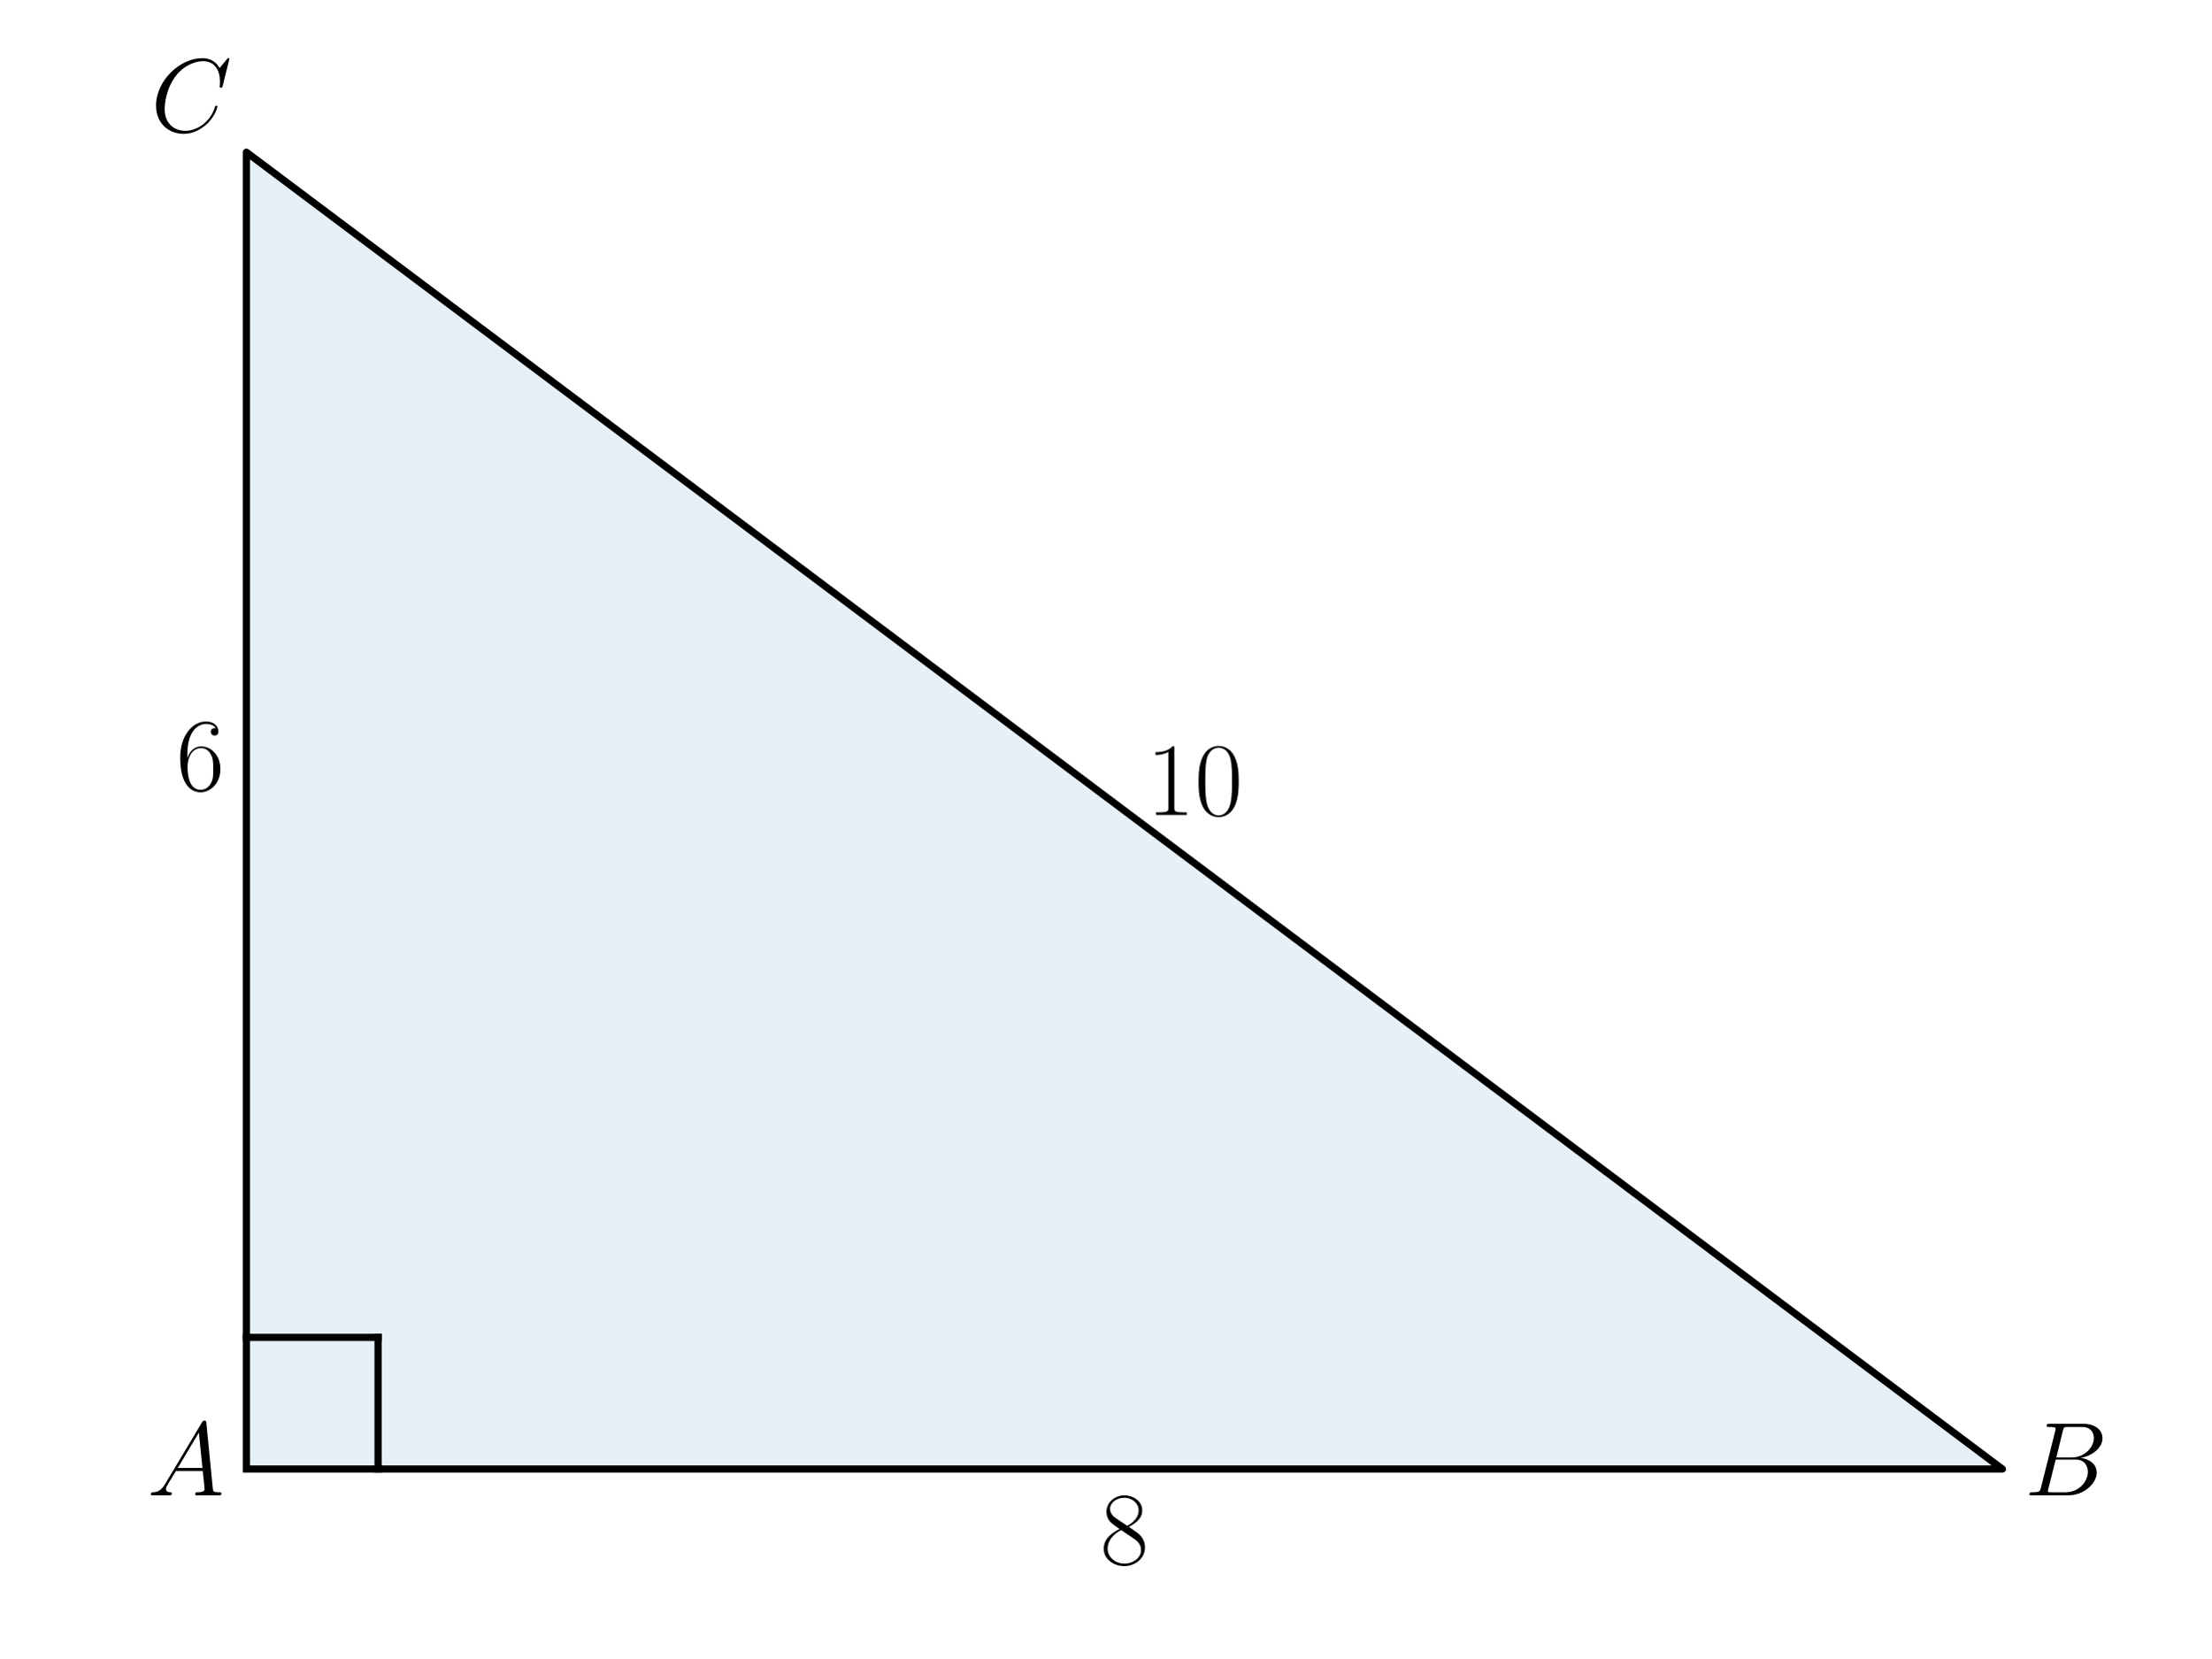
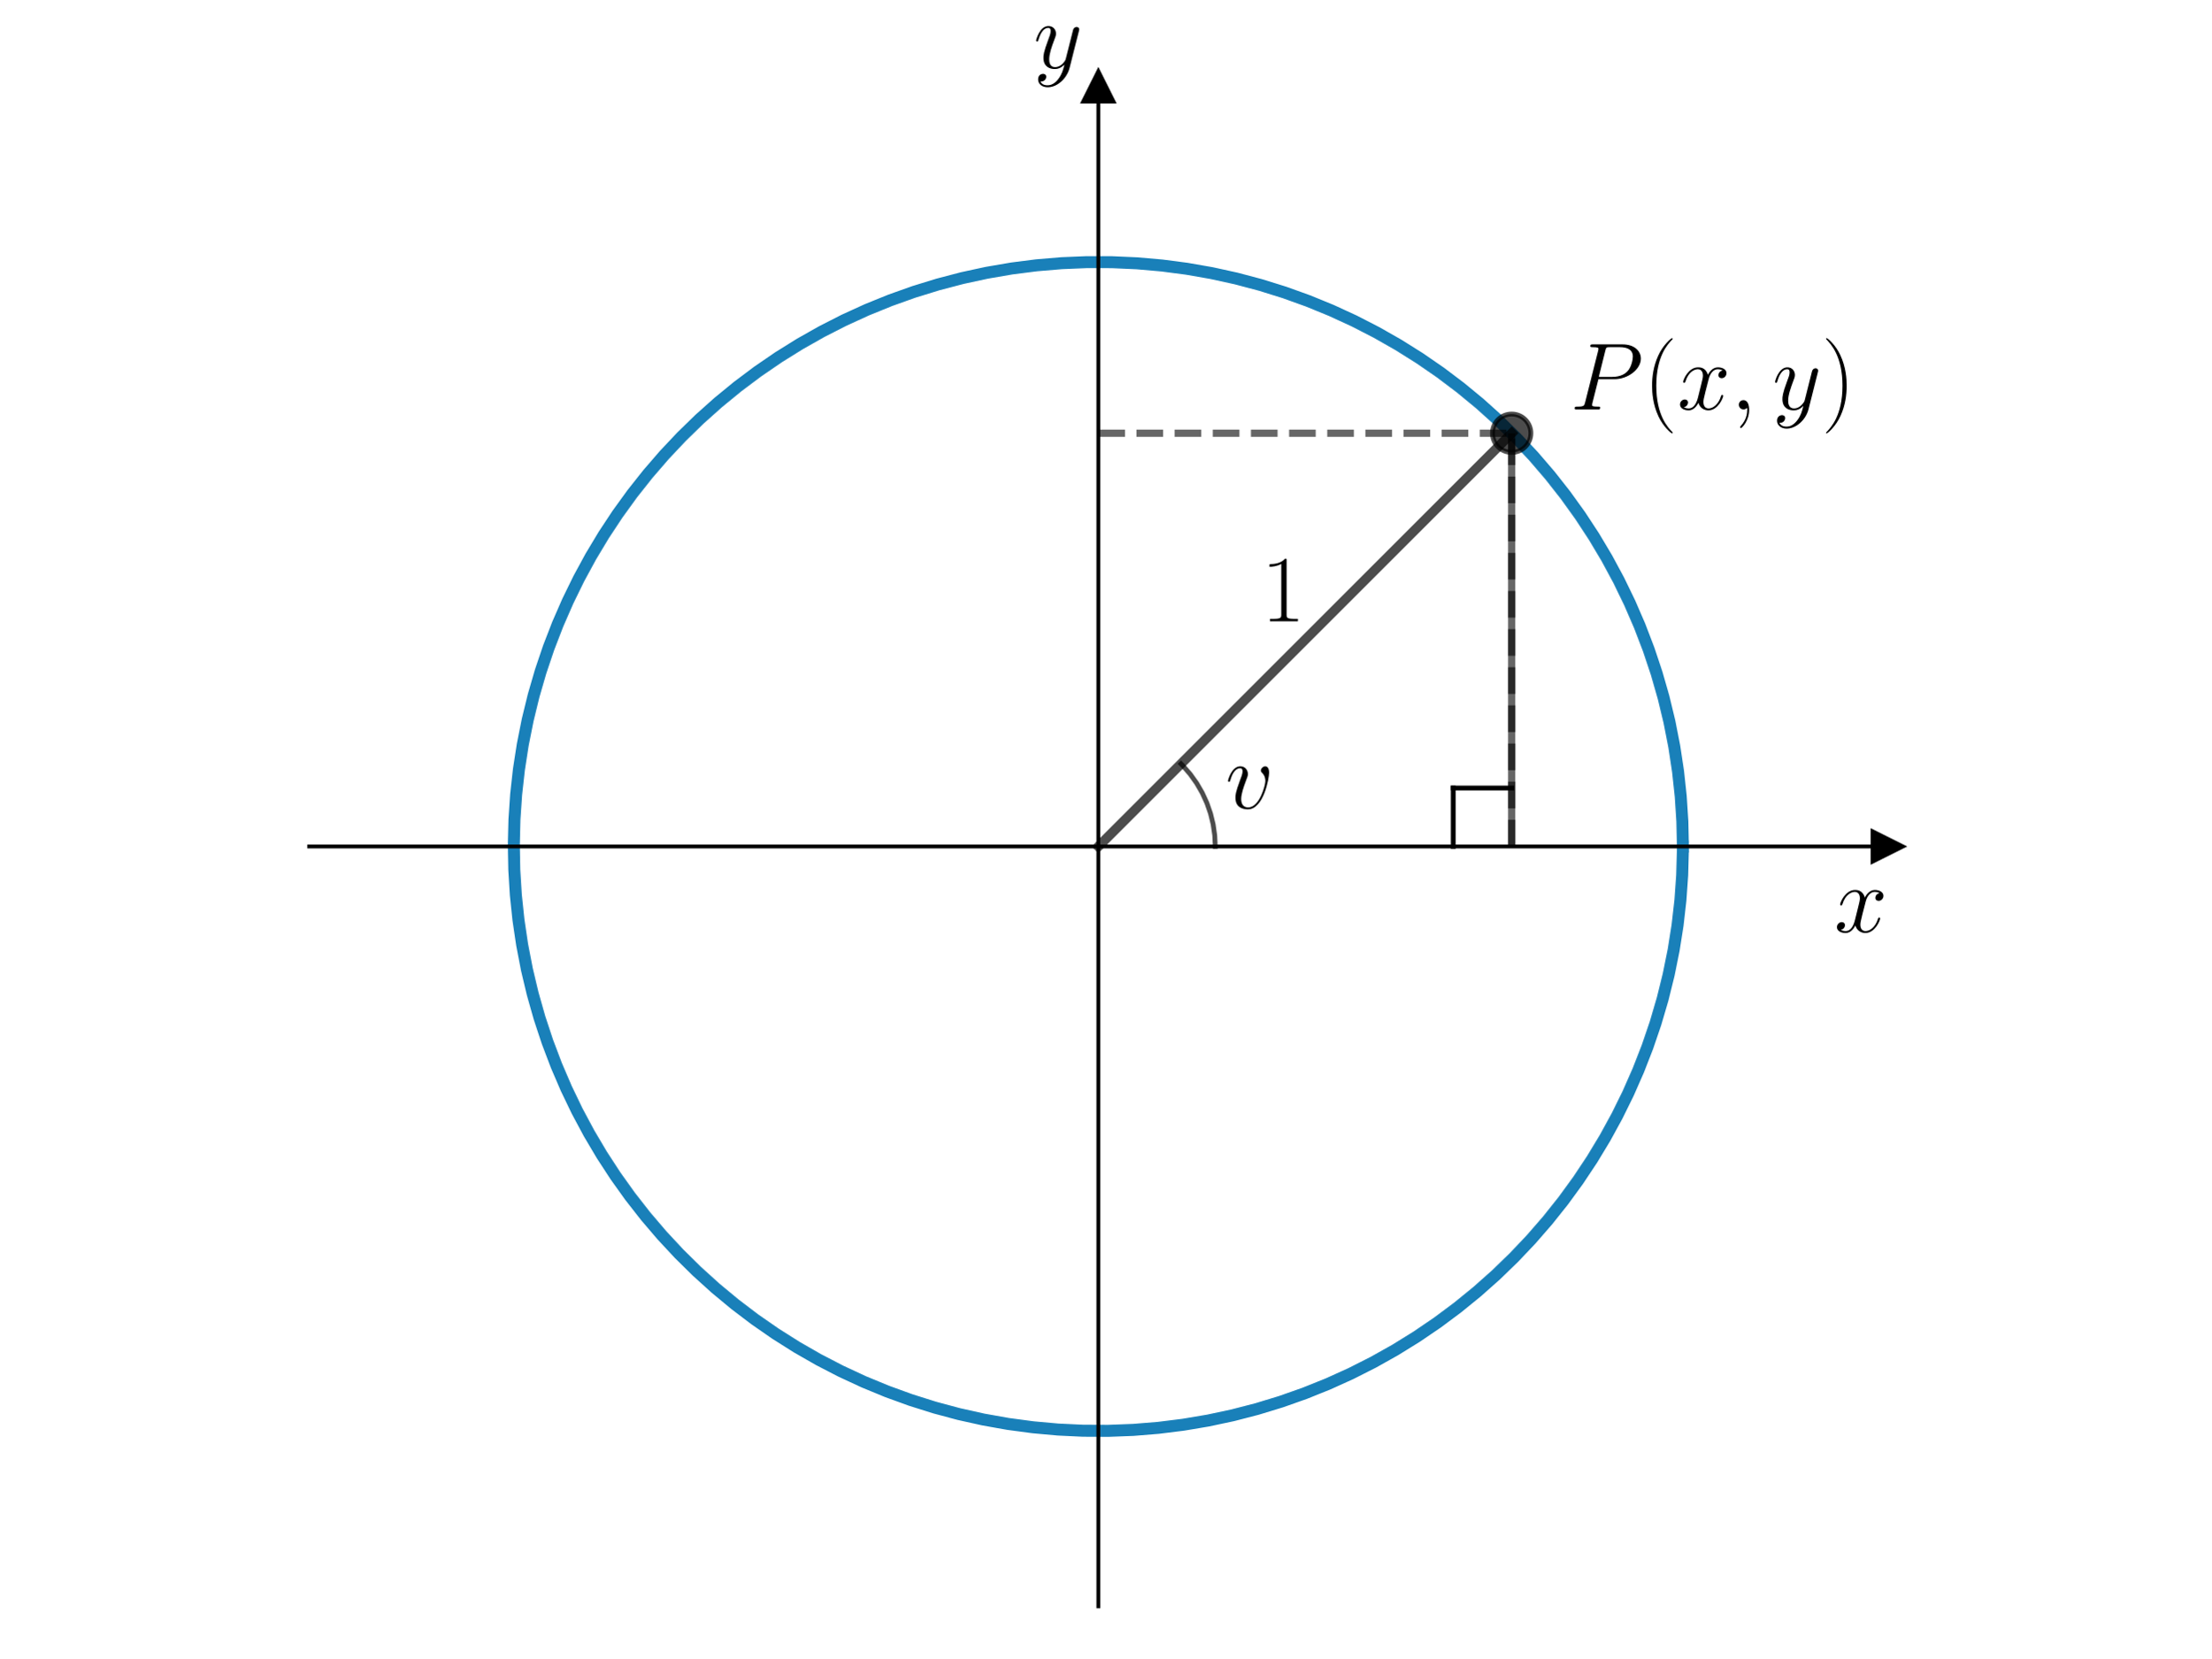
<svg xmlns="http://www.w3.org/2000/svg" xmlns:xlink="http://www.w3.org/1999/xlink" width="460.8pt" height="345.6pt" viewBox="0 0 460.8 345.6" version="1.1">
  <defs>
    <style type="text/css">*{stroke-linejoin: round; stroke-linecap: butt}</style>
  </defs>
  <g id="figure_1">
    <g id="patch_1">
      <path d="M 0 345.6  L 460.8 345.6  L 460.8 0  L 0 0  L 0 345.6  z " style="fill: none" />
    </g>
    <g id="axes_1">
      <g id="patch_2">
-         <path d="M 51.345 306.195  L 417.307 306.195  L 51.345 31.723  z " clip-path="url(#pdc01a32291)" style="fill: #0072b2; opacity: 0.1; stroke: #0072b2; stroke-linejoin: miter" />
+         <path d="M 64.441 334.8  L 393.359 334.8  L 393.359 18.065  L 64.441 18.065  L 64.441 334.8  z " style="fill: none" />
+       </g>
+       <g id="matplotlib.axis_1">
+         <g id="text_1">
+           <g transform="translate(382.272 194.2693) scale(0.2 -0.2)">
+             <defs>
+               <path id="CMMI12-78" d="M 3034 2606  C 2829 2567 2752 2414 2752 2293  C 2752 2139 2874 2088 2963 2088  C 3155 2088 3290 2254 3290 2427  C 3290 2695 2982 2816 2714 2816  C 2323 2816 2106 2433 2048 2312  C 1901 2816 1504 2816 1389 2816  C 736 2816 390 1980 390 1839  C 390 1814 416 1782 461 1782  C 512 1782 525 1820 538 1846  C 755 2555 1184 2689 1370 2689  C 1658 2689 1715 2420 1715 2267  C 1715 2127 1677 1980 1600 1673  L 1382 798  C 1286 415 1101 64 762 64  C 730 64 570 64 435 147  C 666 192 717 383 717 460  C 717 588 621 664 499 664  C 346 664 179 530 179 326  C 179 57 480 -64 755 -64  C 1062 -64 1280 179 1414 441  C 1517 64 1837 -64 2074 -64  C 2726 -64 3072 773 3072 913  C 3072 945 3046 971 3008 971  C 2950 971 2944 939 2925 888  C 2752 326 2381 64 2093 64  C 1869 64 1747 230 1747 492  C 1747 632 1773 734 1875 1156  L 2099 2024  C 2195 2408 2413 2689 2707 2689  C 2720 2689 2899 2689 3034 2606  z " transform="scale(0.015625)" />
+             </defs>
+             <use xlink:href="#CMMI12-78" transform="scale(0.996264)" />
+           </g>
+         </g>
+       </g>
+       <g id="matplotlib.axis_2">
+         <g id="text_2">
+           <g transform="translate(215.3872 14.1889) scale(0.2 -0.2)">
+             <defs>
+               <path id="CMMI12-79" d="M 1683 -700  C 1510 -939 1261 -1152 947 -1152  C 870 -1152 563 -1152 467 -889  C 486 -895 518 -895 531 -895  C 723 -895 851 -729 851 -582  C 851 -435 730 -384 634 -384  C 531 -384 307 -458 307 -759  C 307 -1071 582 -1286 947 -1286  C 1587 -1286 2234 -700 2413 6  L 3040 2485  C 3046 2517 3059 2556 3059 2594  C 3059 2689 2982 2753 2886 2753  C 2829 2753 2694 2727 2643 2535  L 2170 658  C 2138 543 2138 530 2086 460  C 1958 281 1747 64 1440 64  C 1082 64 1050 415 1050 588  C 1050 952 1222 1443 1395 1903  C 1466 2088 1504 2178 1504 2305  C 1504 2574 1312 2816 998 2816  C 410 2816 173 1890 173 1839  C 173 1814 198 1782 243 1782  C 301 1782 307 1807 333 1897  C 486 2433 730 2689 979 2689  C 1037 2689 1146 2689 1146 2478  C 1146 2312 1075 2127 979 1884  C 666 1047 666 837 666 683  C 666 77 1101 -64 1421 -64  C 1606 -64 1837 -6 2061 230  L 2067 224  C 1971 -147 1907 -392 1683 -700  z " transform="scale(0.015625)" />
+             </defs>
+             <use xlink:href="#CMMI12-79" transform="scale(0.996264)" />
+           </g>
+         </g>
      </g>
      <g id="line2d_1">
-         <path d="M 51.345 306.195  L 417.307 306.195  L 51.345 31.723  L 51.345 306.195  " clip-path="url(#pdc01a32291)" style="fill: none; stroke: #000000; stroke-width: 1.5; stroke-linecap: square" />
+         <defs>
+           <path id="m1e3200c310" d="M 3 0  L -3 -3  L -3 3  z " style="stroke: #000000; stroke-linejoin: miter" />
+         </defs>
+         <g>
+           <use xlink:href="#m1e3200c310" x="393.359" y="176.432" style="stroke: #000000; stroke-linejoin: miter" />
+         </g>
      </g>
      <g id="line2d_2">
-         <path d="M 51.345 278.748  L 78.792 278.748  " clip-path="url(#pdc01a32291)" style="fill: none; stroke: #000000; stroke-width: 1.5; stroke-linecap: square" />
+         <defs>
+           <path id="m83a4744ca0" d="M 0 -3  L -3 3  L 3 3  z " style="stroke: #000000; stroke-linejoin: miter" />
+         </defs>
+         <g>
+           <use xlink:href="#m83a4744ca0" x="228.9" y="18.065" style="stroke: #000000; stroke-linejoin: miter" />
+         </g>
      </g>
      <g id="line2d_3">
-         <path d="M 78.792 306.195  L 78.792 278.748  " clip-path="url(#pdc01a32291)" style="fill: none; stroke: #000000; stroke-width: 1.5; stroke-linecap: square" />
+         <path d="M 350.721 176.432  L 350.609 171.196  L 350.271 165.97  L 349.709 160.763  L 348.924 155.585  L 347.917 150.446  L 346.691 145.355  L 345.246 140.321  L 343.586 135.353  L 341.715 130.462  L 339.635 125.656  L 337.35 120.943  L 334.865 116.333  L 332.184 111.834  L 329.312 107.455  L 326.255 103.203  L 323.017 99.086  L 319.606 95.113  L 316.027 91.289  L 312.287 87.623  L 308.393 84.121  L 304.352 80.79  L 300.171 77.635  L 295.859 74.663  L 291.423 71.88  L 286.872 69.289  L 282.213 66.896  L 277.456 64.706  L 272.609 62.722  L 267.682 60.949  L 262.682 59.389  L 257.62 58.045  L 252.506 56.92  L 247.347 56.016  L 242.155 55.334  L 236.937 54.876  L 231.706 54.643  L 226.468 54.635  L 221.236 54.852  L 216.017 55.294  L 210.823 55.96  L 205.662 56.848  L 200.543 57.957  L 195.477 59.286  L 190.473 60.83  L 185.54 62.589  L 180.687 64.557  L 175.923 66.733  L 171.257 69.111  L 166.698 71.688  L 162.254 74.458  L 157.932 77.417  L 153.742 80.559  L 149.691 83.878  L 145.786 87.368  L 142.035 91.022  L 138.444 94.835  L 135.021 98.798  L 131.771 102.904  L 128.7 107.147  L 125.815 111.518  L 123.12 116.008  L 120.621 120.611  L 118.322 125.316  L 116.227 130.116  L 114.34 135.001  L 112.665 139.963  L 111.205 144.993  L 109.963 150.081  L 108.94 155.217  L 108.139 160.392  L 107.561 165.597  L 107.208 170.823  L 107.079 176.058  L 107.176 181.294  L 107.497 186.522  L 108.043 191.73  L 108.812 196.911  L 109.803 202.053  L 111.015 207.148  L 112.444 212.186  L 114.088 217.159  L 115.945 222.056  L 118.01 226.868  L 120.28 231.588  L 122.751 236.205  L 125.418 240.713  L 128.277 245.101  L 131.321 249.362  L 134.546 253.489  L 137.945 257.473  L 141.512 261.307  L 145.241 264.985  L 149.124 268.499  L 153.155 271.842  L 157.325 275.01  L 161.629 277.995  L 166.056 280.792  L 170.599 283.397  L 175.251 285.804  L 180.001 288.009  L 184.842 290.007  L 189.764 291.796  L 194.758 293.372  L 199.816 294.731  L 204.927 295.872  L 210.083 296.792  L 215.274 297.489  L 220.489 297.963  L 225.72 298.212  L 230.957 298.236  L 236.191 298.035  L 241.411 297.61  L 246.607 296.96  L 251.771 296.087  L 256.893 294.994  L 261.963 293.681  L 266.972 292.152  L 271.91 290.408  L 276.769 288.455  L 281.54 286.294  L 286.213 283.93  L 290.78 281.367  L 295.233 278.61  L 299.563 275.665  L 303.763 272.536  L 307.824 269.23  L 311.74 265.752  L 315.502 262.109  L 319.105 258.307  L 322.54 254.355  L 325.803 250.258  L 328.886 246.025  L 331.785 241.663  L 334.494 237.181  L 337.007 232.586  L 339.321 227.888  L 341.43 223.094  L 343.332 218.215  L 345.022 213.258  L 346.497 208.233  L 347.756 203.149  L 348.794 198.016  L 349.611 192.843  L 350.205 187.64  L 350.574 182.416  L 350.719 177.18  L 350.721 176.432  L 350.721 176.432  " clip-path="url(#pcd4acd324e)" style="fill: none; stroke: #0072b2; stroke-opacity: 0.9; stroke-width: 2.5; stroke-linecap: square" />
      </g>
-       <g id="text_1">
-         <g transform="translate(30.68229 311.6734) scale(0.22 -0.22)">
-           <defs>
-             <path id="CMMI12-41" d="M 1088 691  C 864 314 646 186 339 186  C 269 180 218 180 218 58  C 218 24 250 0 294 0  C 410 0 698 0 813 0  C 998 0 1203 0 1382 0  C 1421 0 1498 0 1498 122  C 1498 180 1446 186 1408 186  C 1261 186 1139 236 1139 388  C 1139 476 1178 546 1261 685  L 1747 1479  L 3379 1479  C 3386 1423 3386 1373 3392 1316  C 3411 1152 3488 495 3488 376  C 3488 186 3162 186 3059 186  C 2989 186 2918 186 2918 70  C 2918 0 2976 0 3014 0  C 3123 0 3251 0 3360 0  L 3725 0  C 4115 0 4397 0 4403 0  C 4448 0 4518 0 4518 122  C 4518 186 4461 186 4365 186  C 4013 186 4006 244 3987 434  L 3597 4404  C 3584 4531 3558 4544 3488 4544  C 3424 4544 3386 4531 3328 4435  L 1088 691  z M 1856 1664  L 3142 3819  L 3360 1664  L 1856 1664  z " transform="scale(0.015625)" />
-           </defs>
-           <use xlink:href="#CMMI12-41" transform="scale(0.996264)" />
+       <g id="line2d_4">
+         <path d="M 228.9 176.432  L 315.041 90.292  " clip-path="url(#pcd4acd324e)" style="fill: none; stroke: #000000; stroke-opacity: 0.7; stroke-width: 2; stroke-linecap: square" />
+       </g>
+       <g id="LineCollection_1">
+         <path d="M 315.041 176.432  L 315.041 90.292  " clip-path="url(#pcd4acd324e)" style="fill: none; stroke-dasharray: 5.55,2.4; stroke-dashoffset: 0; stroke: #000000; stroke-opacity: 0.6; stroke-width: 1.5" />
+       </g>
+       <g id="LineCollection_2">
+         <path d="M 228.9 90.292  L 315.041 90.292  " clip-path="url(#pcd4acd324e)" style="fill: none; stroke-dasharray: 5.55,2.4; stroke-dashoffset: 0; stroke: #000000; stroke-opacity: 0.6; stroke-width: 1.5" />
+       </g>
+       <g id="line2d_5">
+         <path d="M 253.264 176.432  L 253.154 174.116  L 252.824 171.821  L 252.277 169.568  L 251.519 167.377  L 250.556 165.268  L 249.397 163.26  L 248.052 161.371  L 246.533 159.619  L 246.128 159.204  L 246.128 159.204  " clip-path="url(#pcd4acd324e)" style="fill: none; stroke: #000000; stroke-opacity: 0.7; stroke-linecap: square" />
+       </g>
+       <g id="line2d_6">
+         <defs>
+           <path id="m3cf789d6f6" d="M 0 4  C 1.061 4 2.078 3.579 2.828 2.828  C 3.579 2.078 4 1.061 4 0  C 4 -1.061 3.579 -2.078 2.828 -2.828  C 2.078 -3.579 1.061 -4 0 -4  C -1.061 -4 -2.078 -3.579 -2.828 -2.828  C -3.579 -2.078 -4 -1.061 -4 0  C -4 1.061 -3.579 2.078 -2.828 2.828  C -2.078 3.579 -1.061 4 0 4  z " style="stroke: #000000; stroke-opacity: 0.7" />
+         </defs>
+         <g clip-path="url(#pcd4acd324e)">
+           <use xlink:href="#m3cf789d6f6" x="315.041" y="90.292" style="fill-opacity: 0.7; stroke: #000000; stroke-opacity: 0.7" />
        </g>
      </g>
-       <g id="text_2">
-         <g transform="translate(421.8817 311.6734) scale(0.22 -0.22)">
-           <defs>
-             <path id="CMMI12-42" d="M 2342 3921  C 2400 4160 2426 4160 2675 4160  L 3507 4160  C 4230 4160 4230 3544 4230 3485  C 4230 2966 3712 2304 2867 2304  L 1946 2304  L 2342 3921  z M 3424 2275  C 4122 2402 4755 2886 4755 3473  C 4755 3970 4314 4352 3590 4352  L 1536 4352  C 1414 4352 1357 4352 1357 4226  C 1357 4160 1414 4160 1510 4160  C 1901 4160 1901 4112 1901 4044  C 1901 4032 1901 3993 1875 3897  L 1011 472  C 954 249 941 185 493 185  C 371 185 307 185 307 70  C 307 0 346 0 474 0  L 2669 0  C 3648 0 4403 739 4403 1383  C 4403 1906 3942 2224 3424 2275  z M 2515 185  L 1651 185  C 1562 185 1549 185 1510 192  C 1440 198 1434 211 1434 261  C 1434 305 1446 343 1459 399  L 1907 2176  L 3110 2176  C 3866 2176 3866 1483 3866 1433  C 3866 828 3309 185 2515 185  z " transform="scale(0.015625)" />
-           </defs>
-           <use xlink:href="#CMMI12-42" transform="scale(0.996264)" />
-         </g>
+       <g id="LineCollection_3">
+         <path d="M 315.041 176.432  L 315.041 90.292  " clip-path="url(#pcd4acd324e)" style="fill: none; stroke: #000000; stroke-opacity: 0.6; stroke-width: 1.5" />
+       </g>
+       <g id="line2d_7">
+         <path d="M 315.041 164.25  L 302.859 164.25  " clip-path="url(#pcd4acd324e)" style="fill: none; stroke: #000000; stroke-linecap: square" />
+       </g>
+       <g id="line2d_8">
+         <path d="M 302.859 176.432  L 302.859 164.25  " clip-path="url(#pcd4acd324e)" style="fill: none; stroke: #000000; stroke-linecap: square" />
+       </g>
+       <g id="patch_3">
+         <path d="M 228.9 334.8  L 228.9 18.065  " style="fill: none; stroke: #000000; stroke-width: 0.8; stroke-linejoin: miter; stroke-linecap: square" />
+       </g>
+       <g id="patch_4">
+         <path d="M 393.359 334.8  L 393.359 18.065  " style="fill: none" />
+       </g>
+       <g id="patch_5">
+         <path d="M 64.441 176.432  L 393.359 176.432  " style="fill: none; stroke: #000000; stroke-width: 0.8; stroke-linejoin: miter; stroke-linecap: square" />
+       </g>
+       <g id="patch_6">
+         <path d="M 64.441 18.065  L 393.359 18.065  " style="fill: none" />
      </g>
      <g id="text_3">
-         <g transform="translate(31.41617 27.4598) scale(0.22 -0.22)">
+         <g transform="translate(262.8322 129.4863) scale(0.2 -0.2)">
          <defs>
-             <path id="CMMI12-43" d="M 4781 4423  C 4781 4480 4736 4480 4723 4480  C 4710 4480 4685 4480 4634 4416  L 4192 3882  C 3968 4264 3616 4480 3136 4480  C 1754 4480 320 3088 320 1595  C 320 533 1069 -128 2003 -128  C 2515 -128 2963 88 3334 400  C 3891 863 4058 1481 4058 1531  C 4058 1588 4006 1588 3987 1588  C 3930 1588 3923 1550 3910 1524  C 3616 534 2752 57 2112 57  C 1434 57 845 489 845 1391  C 845 1595 909 2700 1632 3532  C 1984 3939 2586 4295 3194 4295  C 3898 4295 4211 3717 4211 3068  C 4211 2903 4192 2764 4192 2738  C 4192 2681 4256 2681 4275 2681  C 4346 2681 4352 2687 4378 2801  L 4781 4423  z " transform="scale(0.015625)" />
+             <path id="CMR17-31" d="M 1702 4058  C 1702 4192 1696 4192 1606 4192  C 1357 3916 979 3827 621 3827  C 602 3827 570 3827 563 3808  C 557 3795 557 3782 557 3648  C 755 3648 1088 3686 1344 3839  L 1344 461  C 1344 236 1331 160 781 160  L 589 160  L 589 0  C 896 0 1216 0 1523 0  C 1830 0 2150 0 2458 0  L 2458 160  L 2266 160  C 1715 160 1702 230 1702 458  L 1702 4058  z " transform="scale(0.015625)" />
          </defs>
-           <use xlink:href="#CMMI12-43" transform="scale(0.996264)" />
+           <use xlink:href="#CMR17-31" transform="scale(0.996264)" />
        </g>
      </g>
      <g id="text_4">
-         <g transform="translate(229.3001 325.9899) scale(0.22 -0.22)">
+         <g transform="translate(255.3782 168.4918) scale(0.2 -0.2)">
          <defs>
-             <path id="CMR17-38" d="M 1741 2264  C 2144 2467 2554 2773 2554 3263  C 2554 3841 1990 4179 1472 4179  C 890 4179 378 3759 378 3180  C 378 3021 416 2747 666 2505  C 730 2442 998 2251 1171 2130  C 883 1983 211 1634 211 934  C 211 279 838 -128 1459 -128  C 2144 -128 2720 362 2720 1010  C 2720 1590 2330 1857 2074 2029  L 1741 2264  z M 902 2822  C 851 2854 595 3051 595 3351  C 595 3739 998 4032 1459 4032  C 1965 4032 2336 3676 2336 3262  C 2336 2669 1670 2331 1638 2331  C 1632 2331 1626 2331 1574 2370  L 902 2822  z M 2080 1519  C 2176 1449 2483 1240 2483 851  C 2483 381 2010 25 1472 25  C 890 25 448 438 448 940  C 448 1443 838 1862 1280 2060  L 2080 1519  z " transform="scale(0.015625)" />
+             <path id="CMMI12-76" d="M 2925 2389  C 2925 2791 2720 2816 2669 2816  C 2515 2816 2374 2663 2374 2535  C 2374 2459 2419 2414 2445 2389  C 2509 2331 2675 2159 2675 1827  C 2675 1558 2291 64 1523 64  C 1133 64 1056 390 1056 626  C 1056 945 1203 1392 1376 1852  C 1478 2114 1504 2178 1504 2305  C 1504 2574 1312 2816 998 2816  C 410 2816 173 1890 173 1839  C 173 1814 198 1782 243 1782  C 301 1782 307 1807 333 1897  C 486 2446 736 2689 979 2689  C 1037 2689 1146 2689 1146 2478  C 1146 2312 1075 2127 979 1884  C 672 1067 672 869 672 715  C 672 575 691 313 890 134  C 1120 -64 1440 -64 1498 -64  C 2560 -64 2925 2024 2925 2389  z " transform="scale(0.015625)" />
          </defs>
-           <use xlink:href="#CMR17-38" transform="scale(0.996264)" />
+           <use xlink:href="#CMMI12-76" transform="scale(0.996264)" />
        </g>
      </g>
      <g id="text_5">
-         <g transform="translate(36.71851 164.6956) scale(0.22 -0.22)">
+         <g transform="translate(327.2228 85.32693) scale(0.2 -0.2)">
          <defs>
-             <path id="CMR17-36" d="M 678 2176  C 678 3690 1395 4032 1811 4032  C 1946 4032 2272 4009 2400 3776  C 2298 3776 2106 3776 2106 3553  C 2106 3381 2246 3323 2336 3323  C 2394 3323 2566 3348 2566 3560  C 2566 3954 2246 4179 1805 4179  C 1043 4179 243 3390 243 1984  C 243 253 966 -128 1478 -128  C 2099 -128 2688 427 2688 1283  C 2688 2081 2170 2662 1517 2662  C 1126 2662 838 2407 678 1960  L 678 2176  z M 1478 25  C 691 25 691 1200 691 1436  C 691 1896 909 2560 1504 2560  C 1613 2560 1926 2560 2138 2120  C 2253 1870 2253 1609 2253 1289  C 2253 944 2253 690 2118 434  C 1978 171 1773 25 1478 25  z " transform="scale(0.015625)" />
+             <path id="CMMI12-50" d="M 1894 2023  L 2970 2023  C 3853 2023 4736 2673 4736 3401  C 4736 3898 4314 4352 3507 4352  L 1530 4352  C 1408 4352 1350 4352 1350 4231  C 1350 4167 1408 4167 1504 4167  C 1894 4167 1894 4116 1894 4046  C 1894 4034 1894 3995 1869 3899  L 1005 472  C 947 249 934 185 486 185  C 365 185 301 185 301 70  C 301 0 358 0 397 0  C 518 0 646 0 768 0  L 1517 0  C 1638 0 1773 0 1894 0  C 1946 0 2016 0 2016 121  C 2016 185 1958 185 1862 185  C 1478 185 1472 230 1472 293  C 1472 325 1478 369 1485 401  L 1894 2023  z M 2355 3930  C 2413 4167 2438 4167 2688 4167  L 3322 4167  C 3802 4167 4198 4013 4198 3535  C 4198 3369 4115 2827 3821 2534  C 3712 2419 3405 2176 2822 2176  L 1920 2176  L 2355 3930  z " transform="scale(0.015625)" />
+             <path id="CMR17-28" d="M 1958 -1561  C 1958 -1555 1958 -1542 1939 -1523  C 1645 -1224 858 -407 858 1581  C 858 3569 1632 4379 1946 4697  C 1946 4704 1958 4717 1958 4736  C 1958 4755 1939 4768 1914 4768  C 1843 4768 1299 4296 986 3594  C 666 2887 576 2199 576 1588  C 576 1128 621 351 1005 -471  C 1312 -1135 1837 -1600 1914 -1600  C 1946 -1600 1958 -1587 1958 -1561  z " transform="scale(0.015625)" />
+             <path id="CMMI12-3b" d="M 1248 -31  C 1248 343 1126 619 864 619  C 659 619 557 453 557 313  C 557 172 653 0 870 0  C 954 0 1024 26 1082 83  C 1094 96 1101 96 1107 96  C 1120 96 1120 5 1120 -27  C 1120 -240 1082 -659 710 -1080  C 640 -1157 640 -1170 640 -1183  C 640 -1216 672 -1248 704 -1248  C 755 -1248 1248 -771 1248 -31  z " transform="scale(0.015625)" />
+             <path id="CMR17-29" d="M 1683 1581  C 1683 2040 1638 2817 1254 3639  C 947 4303 422 4768 346 4768  C 326 4768 301 4761 301 4729  C 301 4717 307 4710 314 4697  C 621 4378 1402 3568 1402 1584  C 1402 -407 627 -1217 314 -1537  C 307 -1549 301 -1556 301 -1568  C 301 -1600 326 -1600 346 -1600  C 416 -1600 960 -1128 1274 -426  C 1594 281 1683 969 1683 1581  z " transform="scale(0.015625)" />
          </defs>
-           <use xlink:href="#CMR17-36" transform="scale(0.996264)" />
-         </g>
-       </g>
-       <g id="text_6">
-         <g transform="translate(238.9006 169.8631) scale(0.22 -0.22)">
-           <defs>
-             <path id="CMR17-31" d="M 1702 4058  C 1702 4192 1696 4192 1606 4192  C 1357 3916 979 3827 621 3827  C 602 3827 570 3827 563 3808  C 557 3795 557 3782 557 3648  C 755 3648 1088 3686 1344 3839  L 1344 461  C 1344 236 1331 160 781 160  L 589 160  L 589 0  C 896 0 1216 0 1523 0  C 1830 0 2150 0 2458 0  L 2458 160  L 2266 160  C 1715 160 1702 230 1702 458  L 1702 4058  z " transform="scale(0.015625)" />
-             <path id="CMR17-30" d="M 2688 2025  C 2688 2416 2682 3080 2413 3591  C 2176 4039 1798 4198 1466 4198  C 1158 4198 768 4058 525 3597  C 269 3118 243 2524 243 2025  C 243 1661 250 1106 448 619  C 723 -39 1216 -128 1466 -128  C 1760 -128 2208 -7 2470 600  C 2662 1042 2688 1559 2688 2025  z M 1466 -26  C 1056 -26 813 325 723 812  C 653 1188 653 1738 653 2096  C 653 2588 653 2997 736 3387  C 858 3929 1216 4096 1466 4096  C 1728 4096 2067 3923 2189 3400  C 2272 3036 2278 2607 2278 2096  C 2278 1680 2278 1169 2202 792  C 2067 95 1690 -26 1466 -26  z " transform="scale(0.015625)" />
-           </defs>
-           <use xlink:href="#CMR17-31" transform="scale(0.996264)" />
-           <use xlink:href="#CMR17-30" transform="translate(45.69048 0) scale(0.996264)" />
+           <use xlink:href="#CMMI12-50" transform="scale(0.996264)" />
+           <use xlink:href="#CMR17-28" transform="translate(76.42582 0) scale(0.996264)" />
+           <use xlink:href="#CMMI12-78" transform="translate(111.7066 0) scale(0.996264)" />
+           <use xlink:href="#CMMI12-3b" transform="translate(167.1406 0) scale(0.996264)" />
+           <use xlink:href="#CMMI12-79" transform="translate(210.8422 0) scale(0.996264)" />
+           <use xlink:href="#CMR17-29" transform="translate(261.981 0) scale(0.996264)" />
        </g>
      </g>
    </g>
  </g>
  <defs>
-     <clipPath id="pdc01a32291">
-       <rect x="22.781" y="18.973" width="423.089" height="299.971" />
+     <clipPath id="pcd4acd324e">
+       <rect x="64.441" y="18.065" width="328.918" height="316.735" />
    </clipPath>
  </defs>
</svg>
